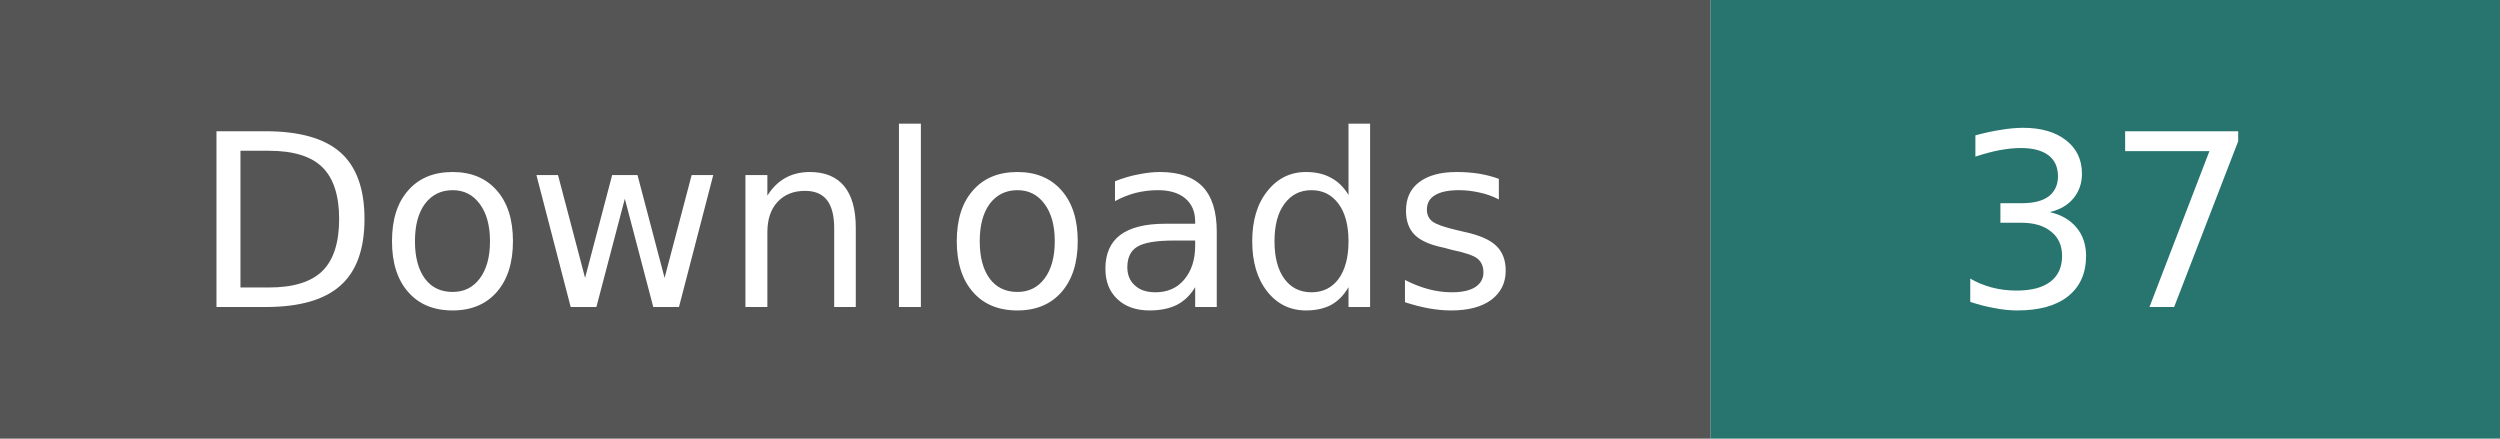
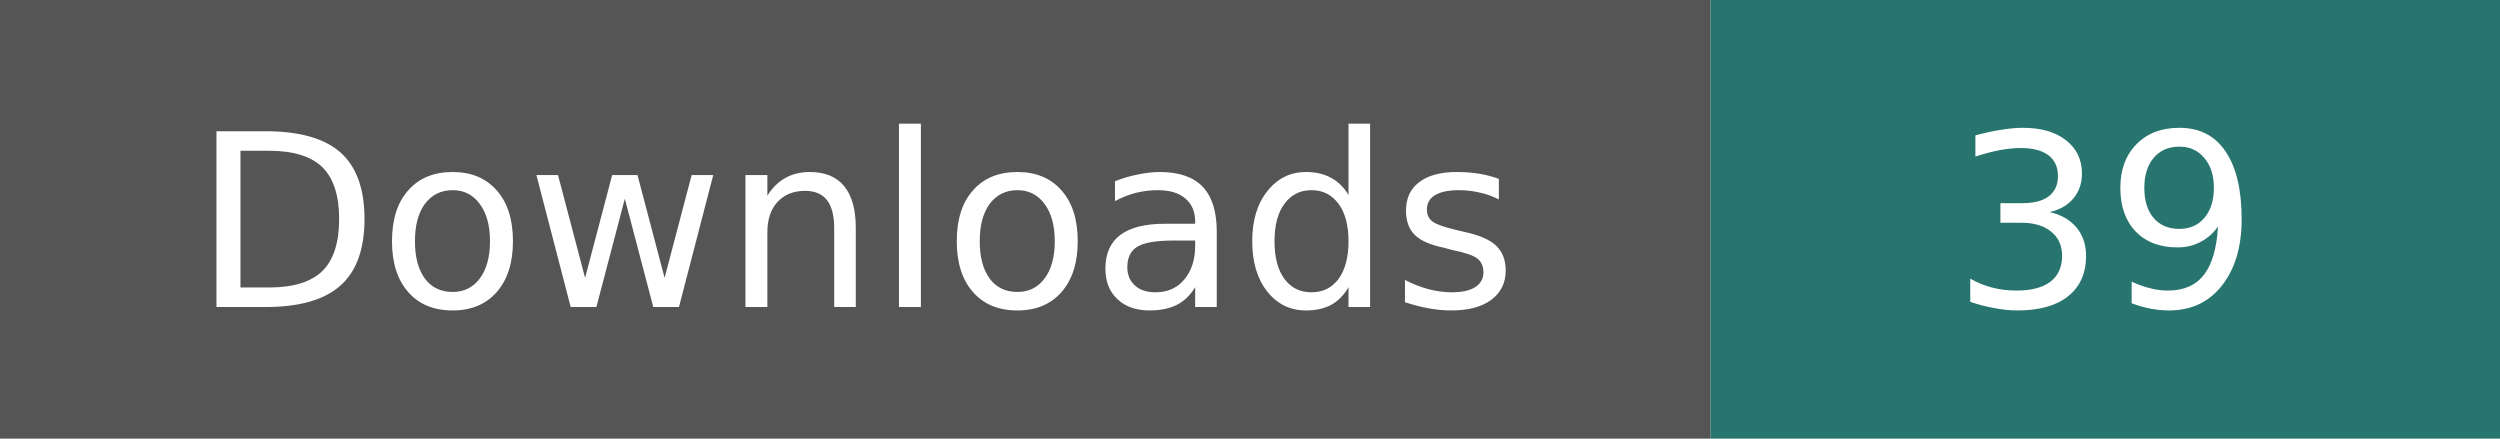
- <svg xmlns="http://www.w3.org/2000/svg" width="114" height="20" role="img" aria-label="Downloads: 37; checked 2026-10-07">
+ <svg xmlns="http://www.w3.org/2000/svg" width="114" height="20" role="img" aria-label="Downloads: 39; checked 2026-10-08">
  <path fill="#555" d="M0 0h78v20H0z" />
  <path fill="#28756f" d="M78 0h36v20H78z" />
  <g fill="#fff" text-anchor="middle" font-family="Verdana,Geneva,DejaVu Sans,sans-serif" font-size="11">
    <text x="39" y="14">Downloads</text>
-     <text x="96" y="14">37</text>
+     <text x="96" y="14">39</text>
  </g>
</svg>
